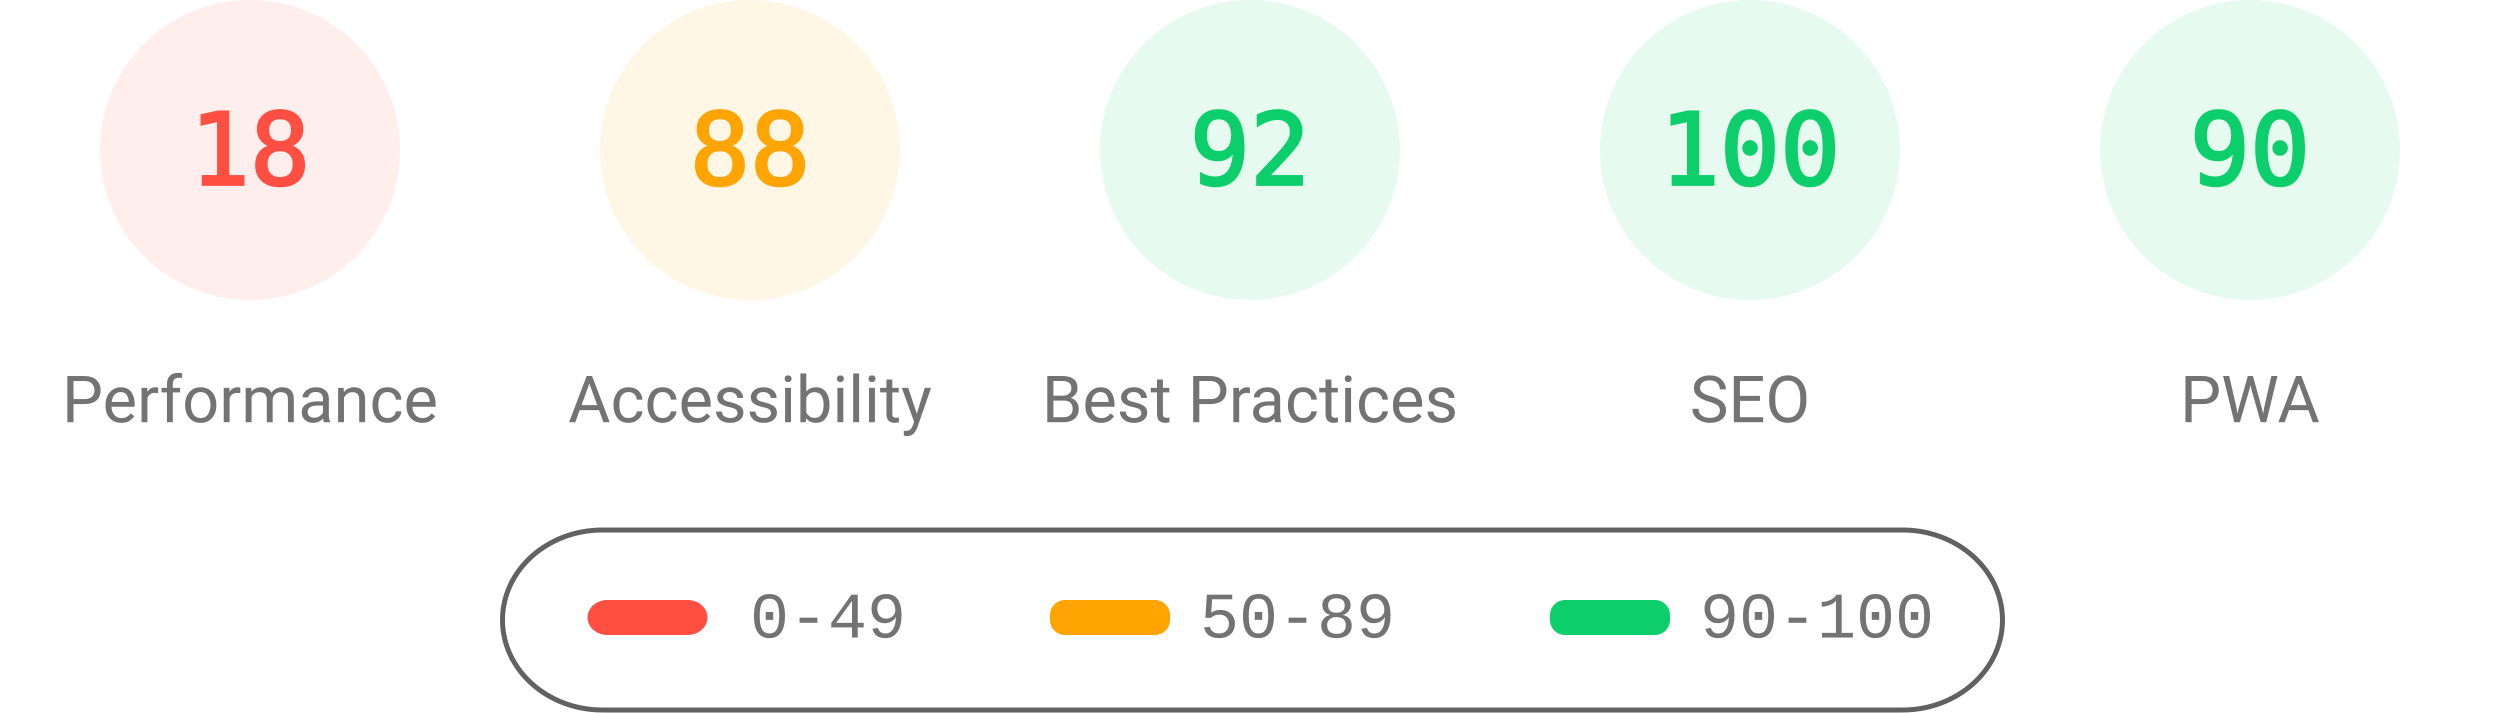
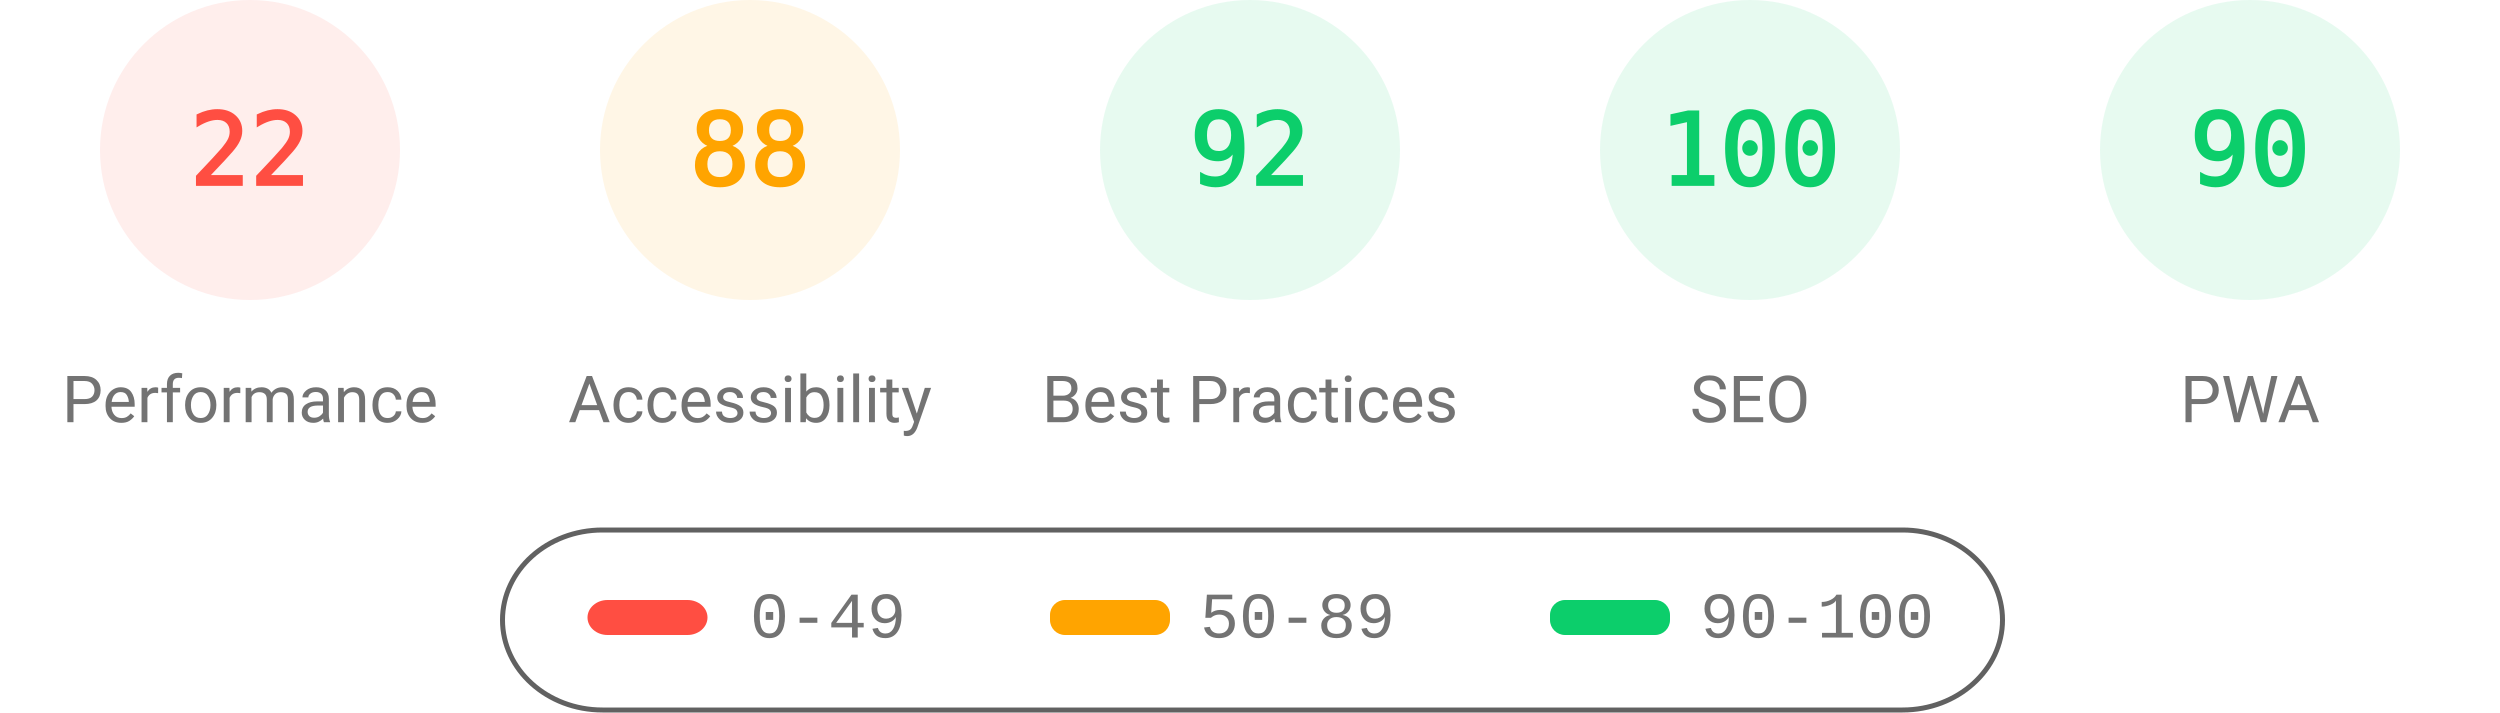
<svg xmlns="http://www.w3.org/2000/svg" fill="none" width="1000" height="285">
  <style>.gauge-base{opacity:.1}.gauge-arc{fill:none;animation-delay:250ms;stroke-linecap:round;transform:rotate(-90deg);transform-origin:100px 60px;animation:load-gauge 1s ease forwards}.guage-text{font-size:40px;font-family:monospace;text-align:center}.guage-red{color:#ff4e42;fill:#ff4e42;stroke:#ff4e42}.guage-orange{color:#ffa400;fill:#ffa400;stroke:#ffa400}.guage-green{color:#0cce6b;fill:#0cce6b;stroke:#0cce6b}.guage-undefined{color:#5c5c5c;fill:#5c5c5c;stroke:#5c5c5c}.guage-title{color:#737373;fill:#737373;stroke:none;font-size:26px;line-height:26px;font-family:Roboto,Halvetica,Arial,sans-serif}@keyframes load-gauge{from{stroke-dasharray:0 352.858}}</style>
  <svg class="guage-div guage-perf guage-red" viewBox="0 0 200 200" width="200" height="200">
    <circle class="gauge-base" r="56" cx="100" cy="60" stroke-width="8" />
-     <circle class="gauge-arc guage-arc-1" r="56" cx="100" cy="60" stroke-width="8" style="stroke-dasharray:63.334,351.858" />
-     <text class="guage-text" x="100" y="60" alignment-baseline="central" dominant-baseline="central" text-anchor="middle">18</text>
+     <circle class="gauge-arc guage-arc-1" r="56" cx="100" cy="60" stroke-width="8" style="stroke-dasharray:77.409,351.858" />
+     <text class="guage-text" x="100" y="60" alignment-baseline="central" dominant-baseline="central" text-anchor="middle">22</text>
    <text class="guage-title" x="100" y="160" alignment-baseline="central" dominant-baseline="central" text-anchor="middle">Performance</text>
  </svg>
  <svg class="guage-div guage-acc guage-orange" viewBox="0 0 200 200" width="200" height="200" x="200">
    <circle class="gauge-base" r="56" cx="100" cy="60" stroke-width="8" />
    <circle class="gauge-arc guage-arc-2" r="56" cx="100" cy="60" stroke-width="8" style="stroke-dasharray:309.635,351.858" />
    <text class="guage-text" x="100" y="60" alignment-baseline="central" dominant-baseline="central" text-anchor="middle">88</text>
    <text class="guage-title" x="100" y="160" alignment-baseline="central" dominant-baseline="central" text-anchor="middle">Accessibility</text>
  </svg>
  <svg class="guage-div guage-best guage-green" viewBox="0 0 200 200" width="200" height="200" x="400">
    <circle class="gauge-base" r="56" cx="100" cy="60" stroke-width="8" />
    <circle class="gauge-arc guage-arc-3" r="56" cx="100" cy="60" stroke-width="8" style="stroke-dasharray:323.709,351.858" />
    <text class="guage-text" x="100" y="60" alignment-baseline="central" dominant-baseline="central" text-anchor="middle">92</text>
    <text class="guage-title" x="100" y="160" alignment-baseline="central" dominant-baseline="central" text-anchor="middle">Best Practices</text>
  </svg>
  <svg class="guage-div guage-seo guage-green" viewBox="0 0 200 200" width="200" height="200" x="600">
    <circle class="gauge-base" r="56" cx="100" cy="60" stroke-width="8" />
    <circle class="gauge-arc guage-arc-4" r="56" cx="100" cy="60" stroke-width="8" style="stroke-dasharray:351.858,351.858" />
    <text class="guage-text" x="100" y="60" alignment-baseline="central" dominant-baseline="central" text-anchor="middle">100</text>
    <text class="guage-title" x="100" y="160" alignment-baseline="central" dominant-baseline="central" text-anchor="middle">SEO</text>
  </svg>
  <svg class="guage-div guage-pwa guage-green" viewBox="0 0 200 200" width="200" height="200" x="800">
    <circle class="gauge-base" r="56" cx="100" cy="60" stroke-width="8" />
    <circle class="gauge-arc guage-arc-4" r="56" cx="100" cy="60" stroke-width="8" style="stroke-dasharray:316.672,351.858" />
    <text class="guage-text" x="100" y="60" alignment-baseline="central" dominant-baseline="central" text-anchor="middle">90</text>
    <text class="guage-title" x="100" y="160" alignment-baseline="central" dominant-baseline="central" text-anchor="middle">PWA</text>
  </svg>
  <svg width="604" height="76" x="200" y="210">
    <path fill="none" id="canvas_background" d="M-1-1h604v80H-1z" />
    <rect fill-opacity="0" stroke="#616161" stroke-width="2" rx="40" id="svg_2" height="72" width="600" y="2" x="1" fill="#000" />
    <rect stroke="#000" rx="8" id="svg_3" height="14" width="48" y="30" x="35" stroke-opacity="null" stroke-width="0" fill="#ff4e42" />
    <rect stroke="#000" rx="6" id="svg_4" height="14" width="48" y="30" x="220" stroke-opacity="null" stroke-width="0" fill="#ffa400" />
    <rect stroke="#000" rx="6" id="svg_5" height="14" width="48" y="30" x="420" stroke-opacity="null" stroke-width="0" fill="#0cce6b" />
    <text xml:space="preserve" text-anchor="start" font-family="'Courier New', Courier, monospace" font-size="26" id="svg_6" y="45" x="100" stroke-opacity="null" stroke-width="0" stroke="#000" fill="#737373">0-49</text>
    <text xml:space="preserve" text-anchor="start" font-family="'Courier New', Courier, monospace" font-size="26" id="svg_7" y="45" x="280" stroke-opacity="null" stroke-width="0" stroke="#000" fill="#737373">50-89</text>
    <text xml:space="preserve" text-anchor="start" font-family="'Courier New', Courier, monospace" font-size="26" id="svg_8" y="45" x="480" stroke-opacity="null" stroke-width="0" stroke="#000" fill="#737373">90-100</text>
  </svg>
</svg>
